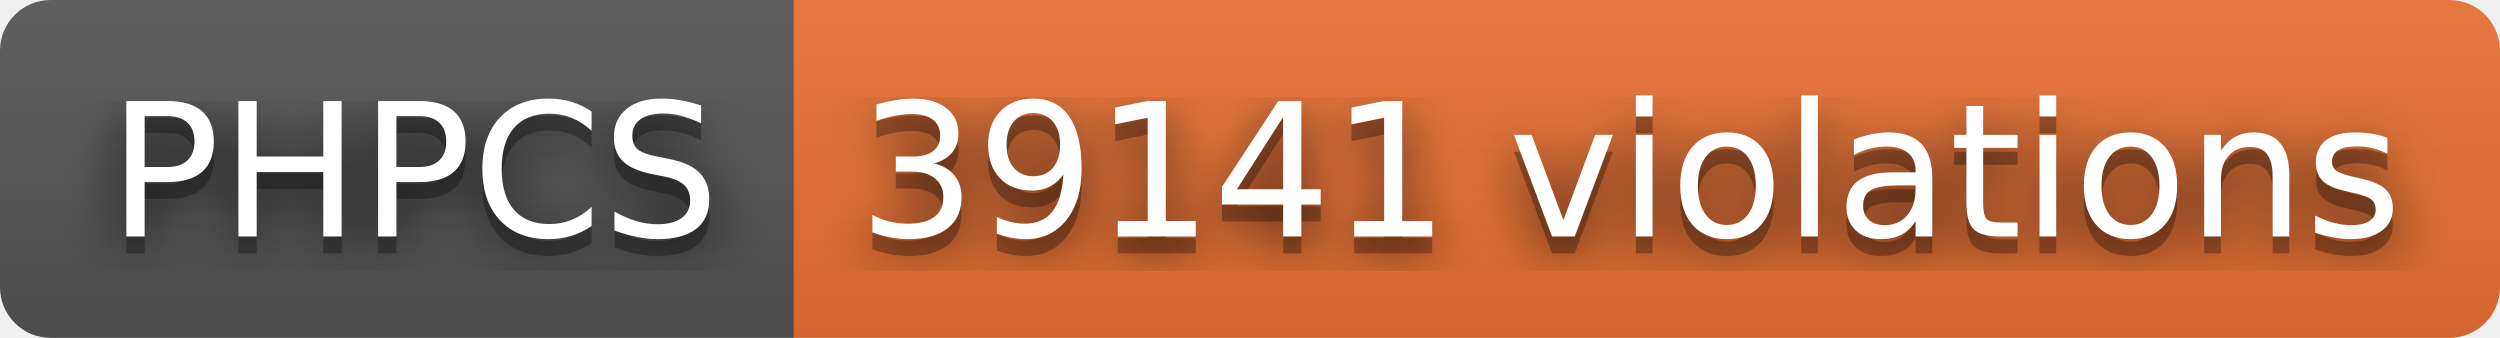
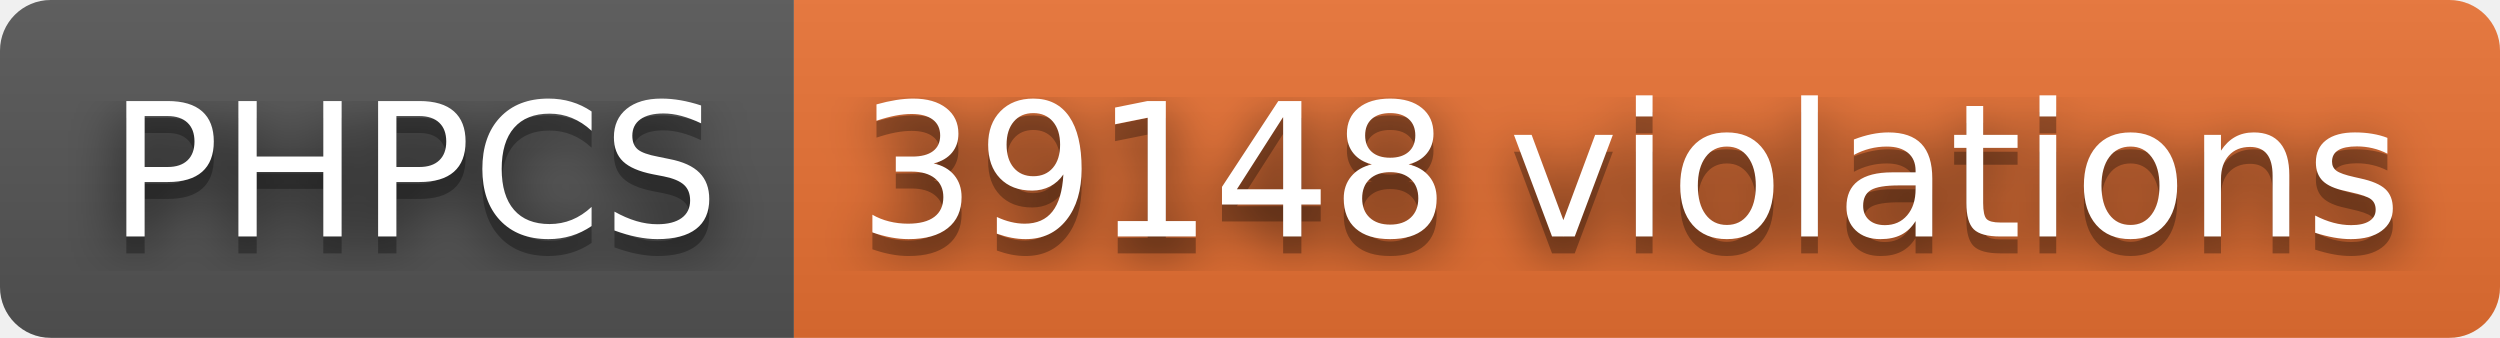
- <svg xmlns="http://www.w3.org/2000/svg" width="148" height="20" role="img" aria-label="PHPCS: 39141 violations">
+ <svg xmlns="http://www.w3.org/2000/svg" width="148" height="20" role="img" aria-label="PHPCS: 39148 violations">
  <filter id="blur">
    <feGaussianBlur stdDeviation="16" />
  </filter>
  <linearGradient id="s" x2="0" y2="100%">
    <stop offset="0" stop-color="#bbb" stop-opacity=".1" />
    <stop offset="1" stop-opacity=".1" />
  </linearGradient>
  <clipPath id="r">
    <rect width="148" height="20" rx="3" />
  </clipPath>
  <g clip-path="url(#r)">
    <rect width="47" height="20" fill="#555" />
    <rect x="47" width="101" height="20" fill="#ea7233" />
    <rect width="148" height="20" fill="url(#s)" />
  </g>
  <g fill="#fff" text-anchor="middle" font-family="Verdana,Geneva,DejaVu Sans,sans-serif" text-rendering="geometricPrecision" font-size="110">
    <g transform="scale(.1)">
      <g aria-hidden="true" fill="#010101">
        <text x="245" y="150" fill-opacity=".8" filter="url(#blur)" textLength="370">PHPCS</text>
        <text x="245" y="150" fill-opacity=".3" textLength="370">PHPCS</text>
      </g>
      <text x="245" y="140" textLength="370">PHPCS</text>
    </g>
    <g transform="scale(.1)">
      <g aria-hidden="true" fill="#010101">
-         <text x="965" y="150" fill-opacity=".8" filter="url(#blur)" textLength="910">39141 violations</text>
-         <text x="965" y="150" fill-opacity=".3" textLength="910">39141 violations</text>
+         <text x="965" y="150" fill-opacity=".8" filter="url(#blur)" textLength="910">39148 violations</text>
+         <text x="965" y="150" fill-opacity=".3" textLength="910">39148 violations</text>
      </g>
-       <text x="965" y="140" textLength="910">39141 violations</text>
+       <text x="965" y="140" textLength="910">39148 violations</text>
    </g>
  </g>
</svg>
